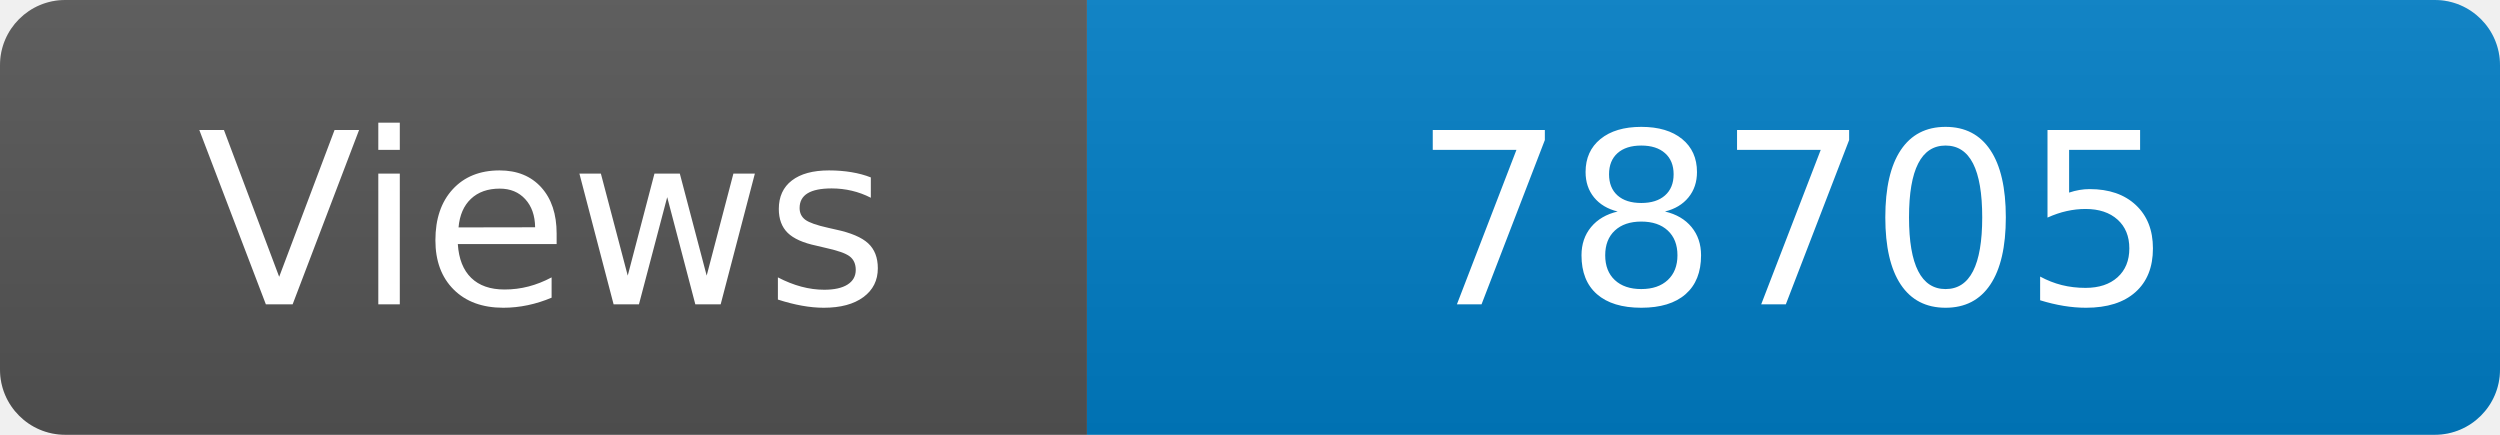
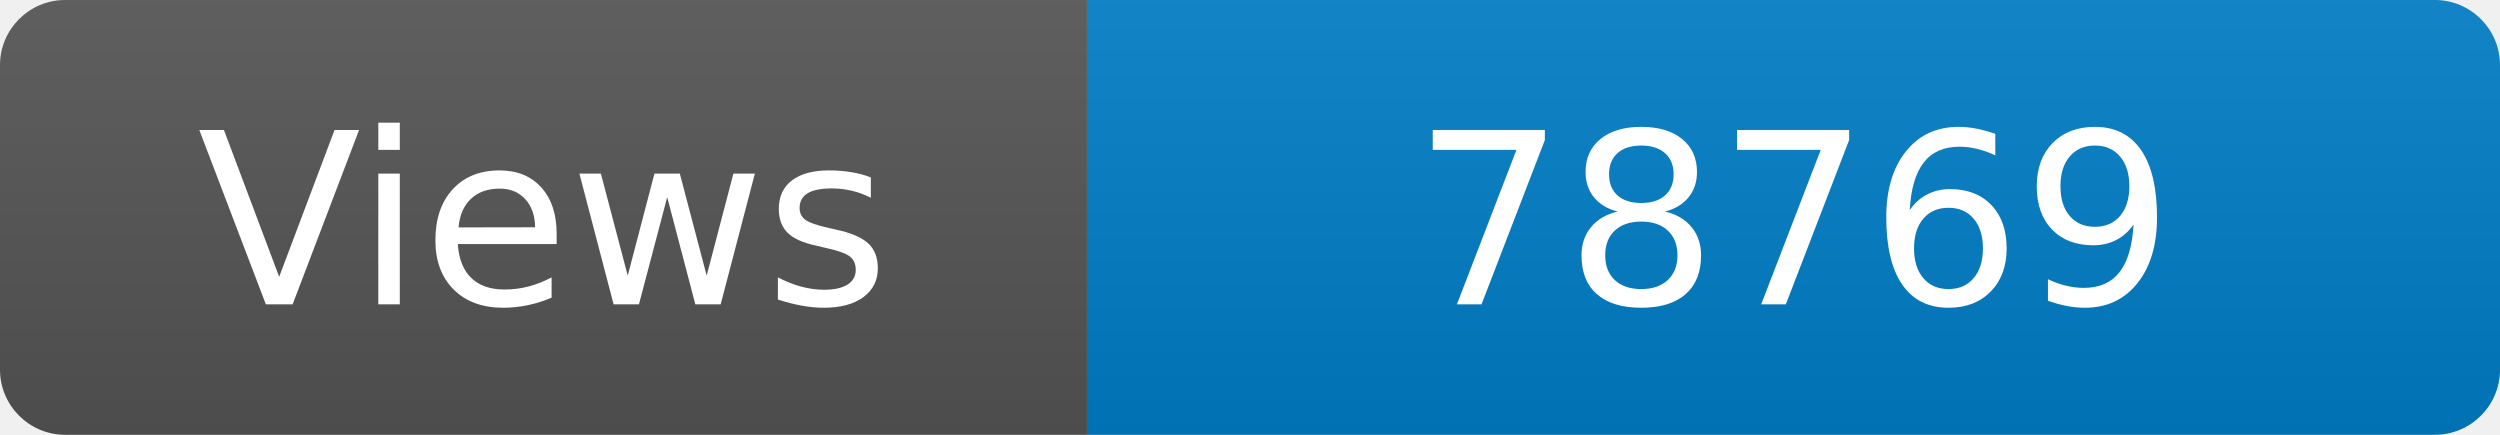
<svg xmlns="http://www.w3.org/2000/svg" width="115" height="20" role="img" aria-label="Maintained?: yes">
  <linearGradient id="s" x2="0" y2="100%">
    <stop offset="0" stop-color="#bbb" stop-opacity=".1" />
    <stop offset="1" stop-opacity=".1" />
  </linearGradient>
  <clipPath id="r">
    <rect width="115" height="20" rx="3" fill="#fff" />
  </clipPath>
  <g clip-path="url(#r)">
    <rect width="50" height="20" fill="#555" />
    <rect x="50" width="160" height="20" fill="#007ec6" />
    <rect width="115" height="20" fill="url(#s)" />
  </g>
  <g fill="#fff" text-anchor="middle" font-family="Verdana,Geneva,DejaVu Sans,sans-serif" font-size="110">
    <text x="250" y="140" transform="scale(.1)" fill="#fff">Views</text>
-     <text x="825" y="140" transform="scale(.1)" fill="#fff">78705</text>
+     <text x="825" y="140" transform="scale(.1)" fill="#fff">78769</text>
  </g>
</svg>
